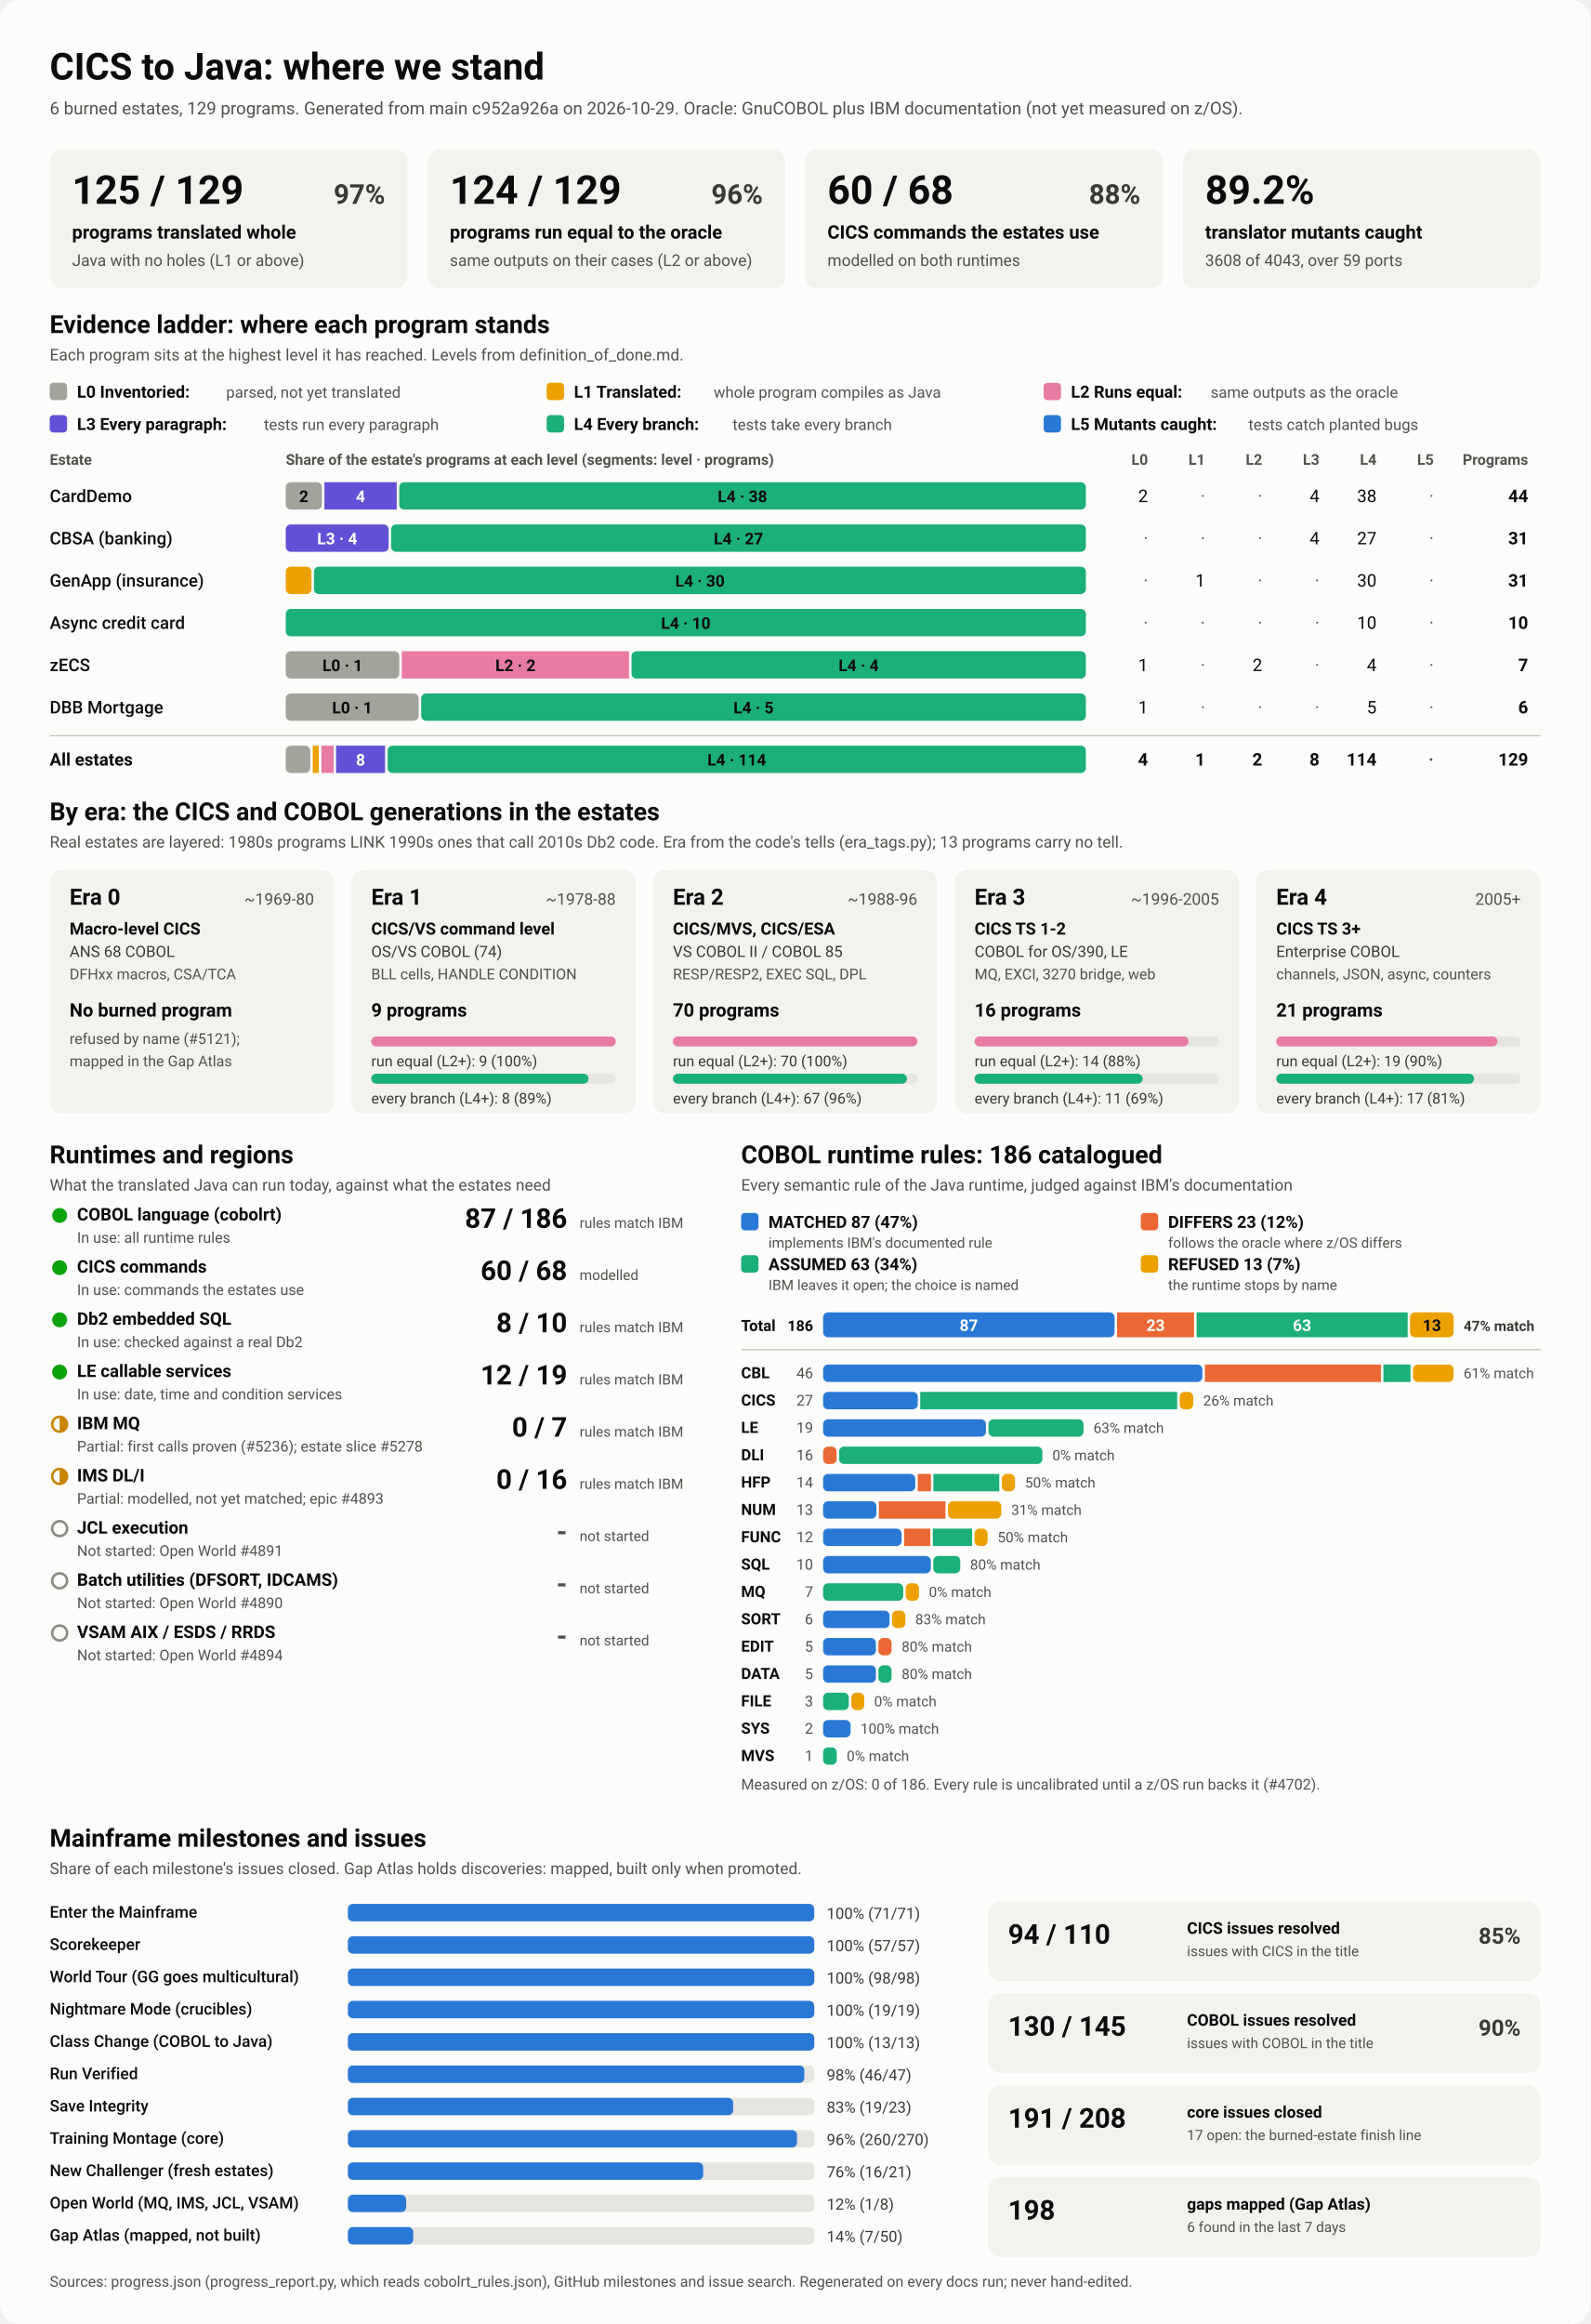
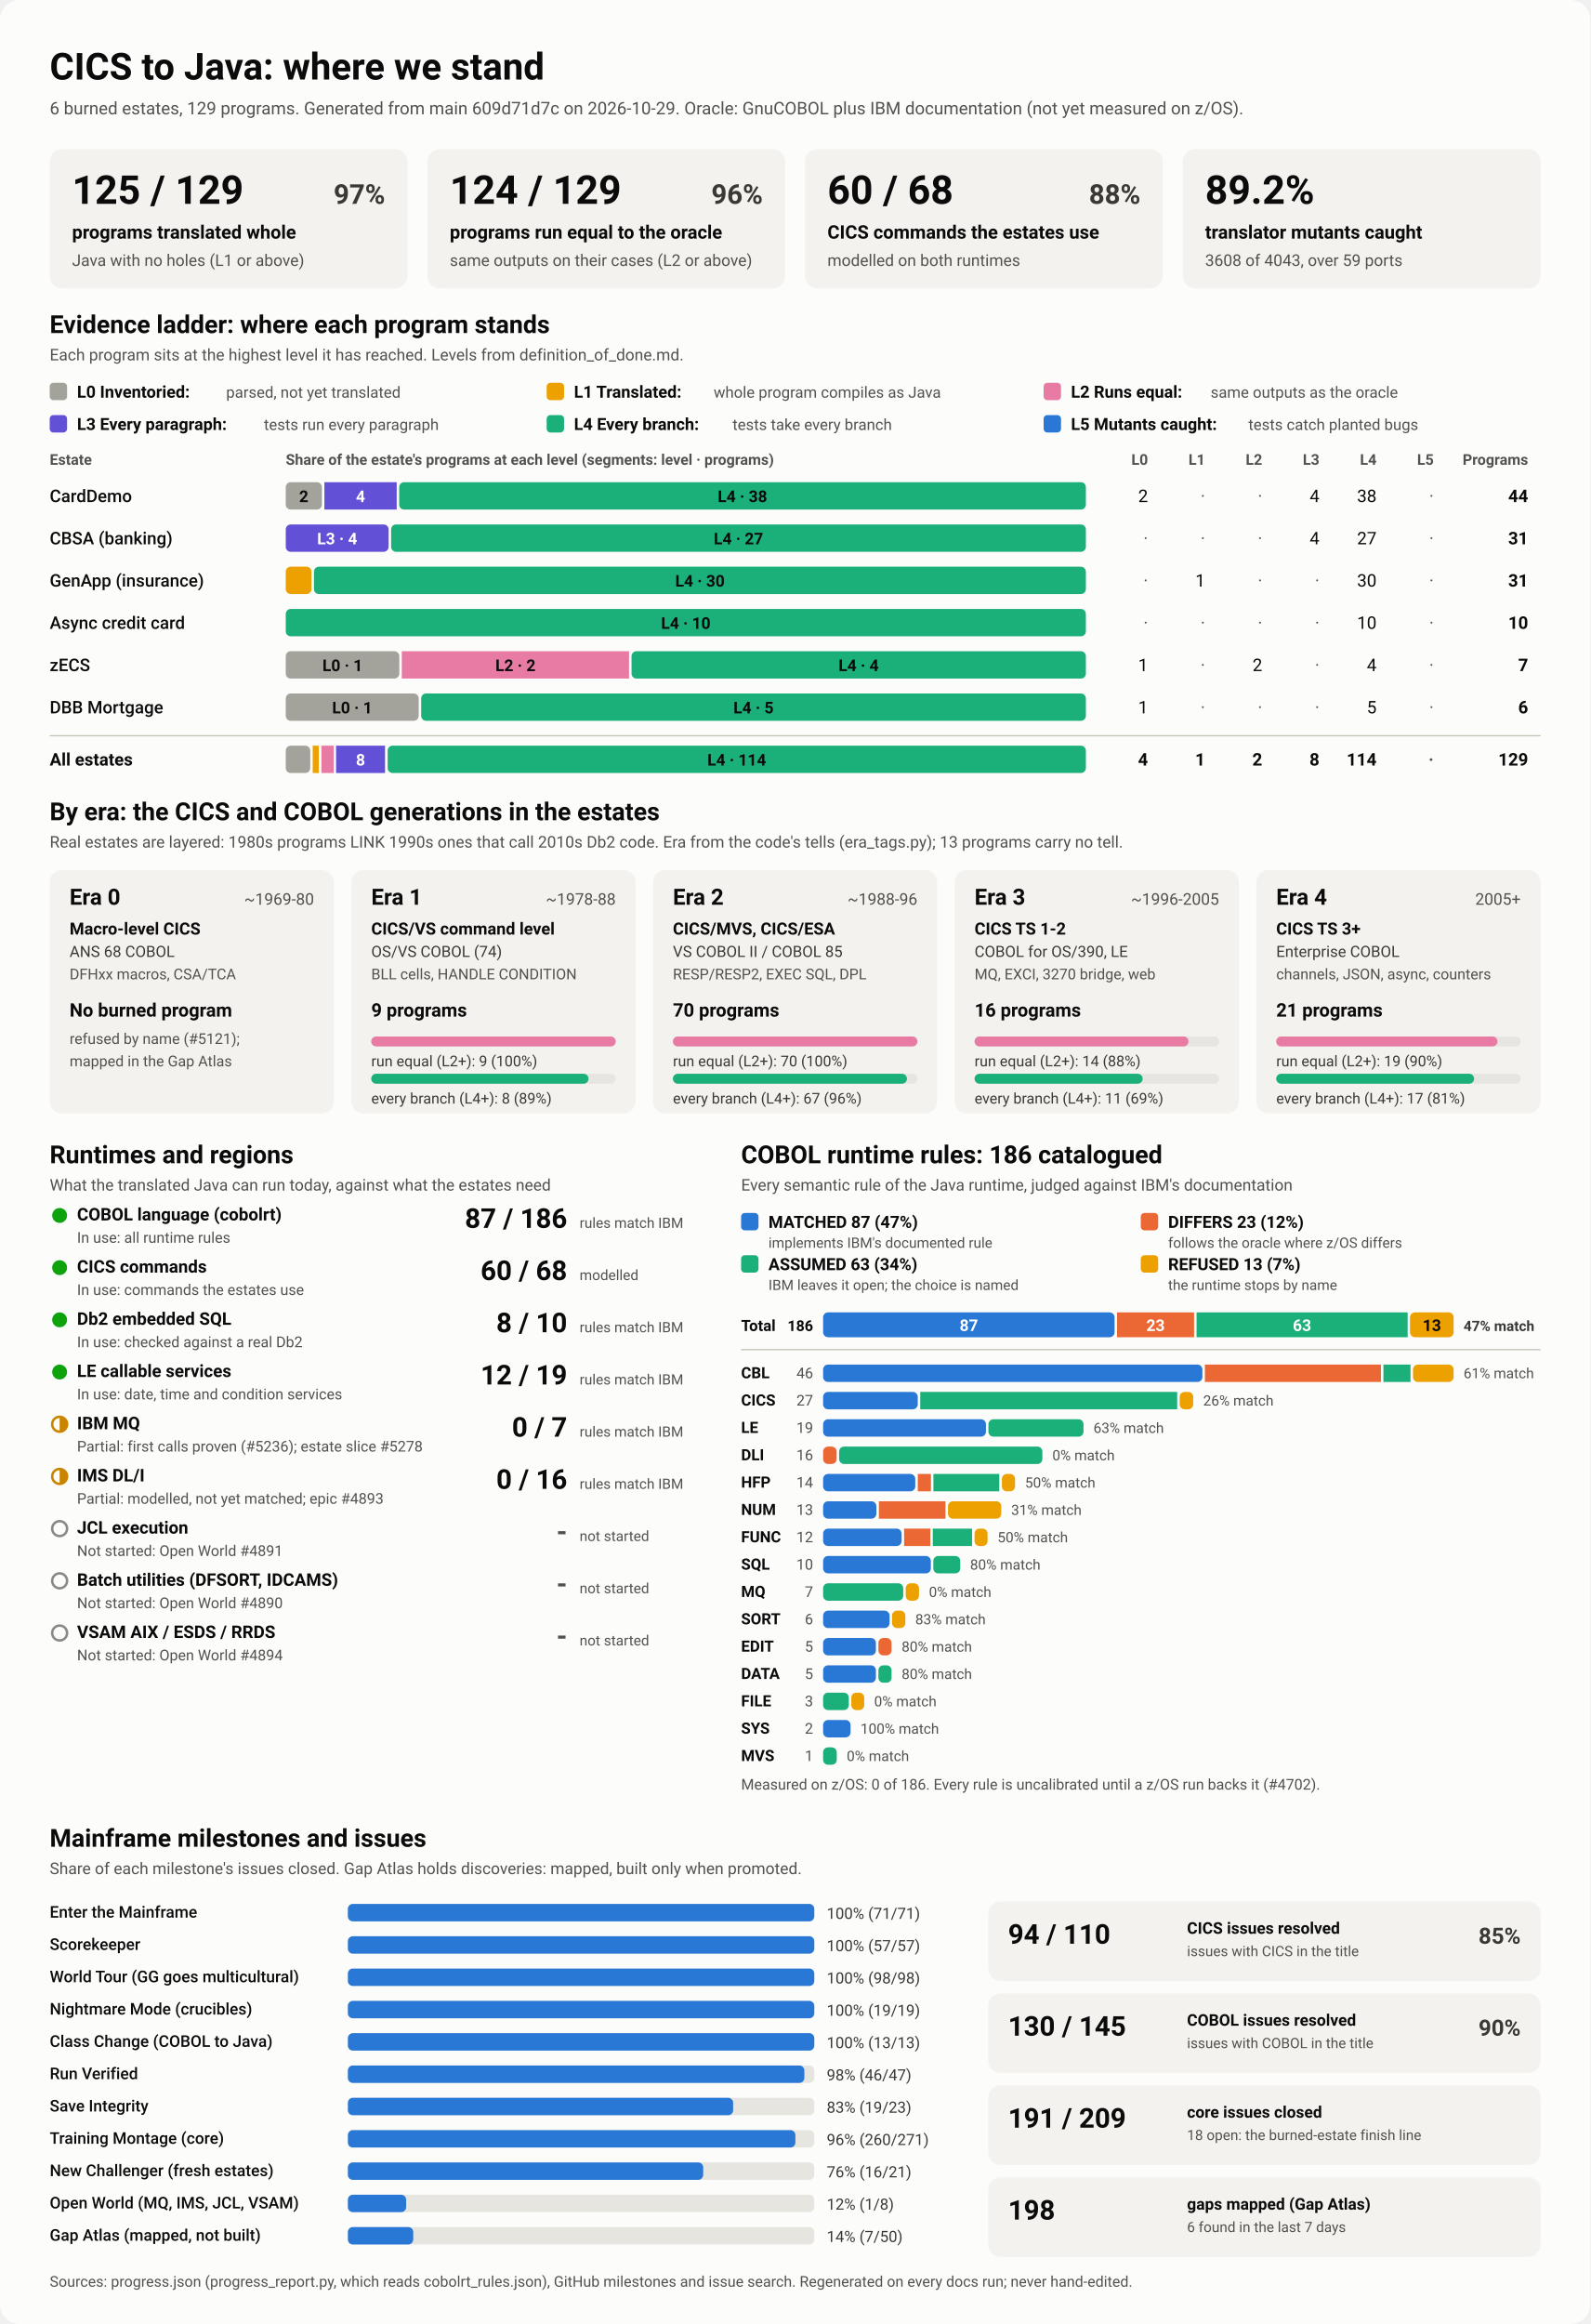
<svg xmlns="http://www.w3.org/2000/svg" viewBox="0 0 1280 1870" width="1280" height="1870" role="img" aria-labelledby="ttl">
  <style>
    svg { font-family: system-ui, -apple-system, 'Segoe UI', Roboto, Helvetica, Arial, sans-serif; }
    .bg { fill: #fcfcfb; }
    .card { fill: #f3f2ef; }
    .track { fill: #e6e5e0; }
    .rule { stroke: #c3c2b7; stroke-width: 1; }
    .t1 { fill: #0b0b0b; } .t2 { fill: #3a3936; } .t3 { fill: #52514e; }
    .on-dark { fill: #ffffff; } .on-light { fill: #0b0b0b; }
    .lv0 { fill: #a3a29b; } .lv1 { fill: #eda100; } .lv2 { fill: #e87ba4; } .lv3 { fill: #6250d6; } .lv4 { fill: #1baf7a; } .lv5 { fill: #2a78d6; } 
    .s0 { fill: #2a78d6; } .s1 { fill: #eb6834; } .s2 { fill: #1baf7a; } .s3 { fill: #eda100; } 
    .prog { fill: #2a78d6; }
    .st-good { fill: #0ca30c; } .st-warn { fill: none; stroke: #c98500; stroke-width: 2; }
    .st-warn-fill { fill: #c98500; } .st-none { fill: none; stroke: #8a8984; stroke-width: 2; }
    @media (prefers-color-scheme: dark) {
      .bg { fill: #1a1a19; } .card { fill: #242422; } .track { fill: #383835; } .rule { stroke: #52514e; }
      .t1 { fill: #f0efec; } .t2 { fill: #dddcd6; } .t3 { fill: #c3c2b7; }
      .on-light { fill: #0b0b0b; } .prog { fill: #3987e5; }
      .lv0 { fill: #6b6a64; } .lv1 { fill: #c98500; } .lv2 { fill: #d55181; } .lv3 { fill: #9085e9; } .lv4 { fill: #199e70; } .lv5 { fill: #3987e5; } 
      .s0 { fill: #3987e5; } .s1 { fill: #d95926; } .s2 { fill: #199e70; } .s3 { fill: #c98500; } 
    }
  </style>
  <rect class="bg" width="1280" height="1870" rx="16" />
  <text x="40.0" y="64.0" class="t1" font-size="30" font-weight="700" text-anchor="start">CICS to Java: where we stand</text>
-   <text x="40.0" y="92.0" class="t3" font-size="14" font-weight="400" text-anchor="start">6 burned estates, 129 programs. Generated from main c952a926a on 2026-10-29. Oracle: GnuCOBOL plus IBM documentation (not yet measured on z/OS).</text>
+   <text x="40.0" y="92.0" class="t3" font-size="14" font-weight="400" text-anchor="start">6 burned estates, 129 programs. Generated from main 609d71d7c on 2026-10-29. Oracle: GnuCOBOL plus IBM documentation (not yet measured on z/OS).</text>
  <rect x="40.0" y="120.0" width="288.0" height="112.0" rx="10" class="card" />
  <text x="58.0" y="164.0" class="t1" font-size="32" font-weight="700" text-anchor="start">125 / 129</text>
  <text x="310.0" y="164.0" class="t2" font-size="22" font-weight="600" text-anchor="end">97%</text>
  <text x="58.0" y="192.0" class="t1" font-size="15" font-weight="600" text-anchor="start">programs translated whole</text>
  <text x="58.0" y="214.0" class="t3" font-size="13" font-weight="400" text-anchor="start">Java with no holes (L1 or above)</text>
  <rect x="344.0" y="120.0" width="288.0" height="112.0" rx="10" class="card" />
  <text x="362.0" y="164.0" class="t1" font-size="32" font-weight="700" text-anchor="start">124 / 129</text>
  <text x="614.0" y="164.0" class="t2" font-size="22" font-weight="600" text-anchor="end">96%</text>
  <text x="362.0" y="192.0" class="t1" font-size="15" font-weight="600" text-anchor="start">programs run equal to the oracle</text>
  <text x="362.0" y="214.0" class="t3" font-size="13" font-weight="400" text-anchor="start">same outputs on their cases (L2 or above)</text>
  <rect x="648.0" y="120.0" width="288.0" height="112.0" rx="10" class="card" />
  <text x="666.0" y="164.0" class="t1" font-size="32" font-weight="700" text-anchor="start">60 / 68</text>
  <text x="918.0" y="164.0" class="t2" font-size="22" font-weight="600" text-anchor="end">88%</text>
  <text x="666.0" y="192.0" class="t1" font-size="15" font-weight="600" text-anchor="start">CICS commands the estates use</text>
  <text x="666.0" y="214.0" class="t3" font-size="13" font-weight="400" text-anchor="start">modelled on both runtimes</text>
  <rect x="952.0" y="120.0" width="288.0" height="112.0" rx="10" class="card" />
  <text x="970.0" y="164.0" class="t1" font-size="32" font-weight="700" text-anchor="start">89.2%</text>
  <text x="970.0" y="192.0" class="t1" font-size="15" font-weight="600" text-anchor="start">translator mutants caught</text>
  <text x="970.0" y="214.0" class="t3" font-size="13" font-weight="400" text-anchor="start">3608 of 4043, over 59 ports</text>
  <text x="40.0" y="268.0" class="t1" font-size="20" font-weight="700" text-anchor="start">Evidence ladder: where each program stands</text>
  <text x="40.0" y="290.0" class="t3" font-size="13" font-weight="400" text-anchor="start">Each program sits at the highest level it has reached. Levels from definition_of_done.md.</text>
  <rect x="40.0" y="308.0" width="14.0" height="14.0" rx="3" class="lv0" />
  <text x="62.0" y="320.0" class="t1" font-size="13.5" font-weight="600" text-anchor="start">L0 Inventoried:</text>
  <text x="182.0" y="320.0" class="t3" font-size="12.5" font-weight="400" text-anchor="start">parsed, not yet translated</text>
  <rect x="440.0" y="308.0" width="14.0" height="14.0" rx="3" class="lv1" />
  <text x="462.0" y="320.0" class="t1" font-size="13.5" font-weight="600" text-anchor="start">L1 Translated:</text>
  <text x="574.4" y="320.0" class="t3" font-size="12.5" font-weight="400" text-anchor="start">whole program compiles as Java</text>
  <rect x="840.0" y="308.0" width="14.0" height="14.0" rx="3" class="lv2" />
  <text x="862.0" y="320.0" class="t1" font-size="13.5" font-weight="600" text-anchor="start">L2 Runs equal:</text>
  <text x="974.4" y="320.0" class="t3" font-size="12.5" font-weight="400" text-anchor="start">same outputs as the oracle</text>
  <rect x="40.0" y="334.0" width="14.0" height="14.0" rx="3" class="lv3" />
  <text x="62.0" y="346.0" class="t1" font-size="13.5" font-weight="600" text-anchor="start">L3 Every paragraph:</text>
  <text x="212.4" y="346.0" class="t3" font-size="12.5" font-weight="400" text-anchor="start">tests run every paragraph</text>
  <rect x="440.0" y="334.0" width="14.0" height="14.0" rx="3" class="lv4" />
  <text x="462.0" y="346.0" class="t1" font-size="13.5" font-weight="600" text-anchor="start">L4 Every branch:</text>
  <text x="589.6" y="346.0" class="t3" font-size="12.5" font-weight="400" text-anchor="start">tests take every branch</text>
  <rect x="840.0" y="334.0" width="14.0" height="14.0" rx="3" class="lv5" />
  <text x="862.0" y="346.0" class="t1" font-size="13.5" font-weight="600" text-anchor="start">L5 Mutants caught:</text>
  <text x="1004.8" y="346.0" class="t3" font-size="12.5" font-weight="400" text-anchor="start">tests catch planted bugs</text>
  <text x="40.0" y="374.0" class="t3" font-size="12" font-weight="600" text-anchor="start">Estate</text>
  <text x="230.0" y="374.0" class="t3" font-size="12" font-weight="600" text-anchor="start">Share of the estate's programs at each level (segments: level · programs)</text>
  <text x="924.0" y="374.0" class="t3" font-size="12" font-weight="600" text-anchor="end">L0</text>
  <text x="970.0" y="374.0" class="t3" font-size="12" font-weight="600" text-anchor="end">L1</text>
  <text x="1016.0" y="374.0" class="t3" font-size="12" font-weight="600" text-anchor="end">L2</text>
  <text x="1062.0" y="374.0" class="t3" font-size="12" font-weight="600" text-anchor="end">L3</text>
  <text x="1108.0" y="374.0" class="t3" font-size="12" font-weight="600" text-anchor="end">L4</text>
  <text x="1154.0" y="374.0" class="t3" font-size="12" font-weight="600" text-anchor="end">L5</text>
  <text x="1230.0" y="374.0" class="t3" font-size="12" font-weight="600" text-anchor="end">Programs</text>
  <text x="40.0" y="404.0" class="t1" font-size="14" font-weight="500" text-anchor="start">CardDemo</text>
  <rect x="230.0" y="388.0" width="29.1" height="22.0" rx="4" class="lv0" />
  <text x="244.5" y="404.0" class="on-light" font-size="13" font-weight="600" text-anchor="middle">2</text>
  <rect x="261.1" y="388.0" width="58.2" height="22.0" rx="0" class="lv3" />
  <text x="290.2" y="404.0" class="on-dark" font-size="13" font-weight="600" text-anchor="middle">4</text>
  <rect x="321.3" y="388.0" width="552.7" height="22.0" rx="4" class="lv4" />
  <text x="597.6" y="404.0" class="on-light" font-size="13" font-weight="600" text-anchor="middle">L4 · 38</text>
  <text x="924.0" y="404.0" class="t1" font-size="14" font-weight="400" text-anchor="end">2</text>
  <text x="970.0" y="404.0" class="t3" font-size="14" font-weight="400" text-anchor="end">·</text>
  <text x="1016.0" y="404.0" class="t3" font-size="14" font-weight="400" text-anchor="end">·</text>
  <text x="1062.0" y="404.0" class="t1" font-size="14" font-weight="400" text-anchor="end">4</text>
  <text x="1108.0" y="404.0" class="t1" font-size="14" font-weight="400" text-anchor="end">38</text>
  <text x="1154.0" y="404.0" class="t3" font-size="14" font-weight="400" text-anchor="end">·</text>
  <text x="1230.0" y="404.0" class="t1" font-size="14" font-weight="700" text-anchor="end">44</text>
  <text x="40.0" y="438.0" class="t1" font-size="14" font-weight="500" text-anchor="start">CBSA (banking)</text>
  <rect x="230.0" y="422.0" width="82.8" height="22.0" rx="4" class="lv3" />
  <text x="271.4" y="438.0" class="on-dark" font-size="13" font-weight="600" text-anchor="middle">L3 · 4</text>
  <rect x="314.8" y="422.0" width="559.2" height="22.0" rx="4" class="lv4" />
  <text x="594.4" y="438.0" class="on-light" font-size="13" font-weight="600" text-anchor="middle">L4 · 27</text>
  <text x="924.0" y="438.0" class="t3" font-size="14" font-weight="400" text-anchor="end">·</text>
  <text x="970.0" y="438.0" class="t3" font-size="14" font-weight="400" text-anchor="end">·</text>
  <text x="1016.0" y="438.0" class="t3" font-size="14" font-weight="400" text-anchor="end">·</text>
  <text x="1062.0" y="438.0" class="t1" font-size="14" font-weight="400" text-anchor="end">4</text>
  <text x="1108.0" y="438.0" class="t1" font-size="14" font-weight="400" text-anchor="end">27</text>
  <text x="1154.0" y="438.0" class="t3" font-size="14" font-weight="400" text-anchor="end">·</text>
  <text x="1230.0" y="438.0" class="t1" font-size="14" font-weight="700" text-anchor="end">31</text>
  <text x="40.0" y="472.0" class="t1" font-size="14" font-weight="500" text-anchor="start">GenApp (insurance)</text>
  <rect x="230.0" y="456.0" width="20.7" height="22.0" rx="4" class="lv1" />
  <rect x="252.7" y="456.0" width="621.3" height="22.0" rx="4" class="lv4" />
  <text x="563.4" y="472.0" class="on-light" font-size="13" font-weight="600" text-anchor="middle">L4 · 30</text>
  <text x="924.0" y="472.0" class="t3" font-size="14" font-weight="400" text-anchor="end">·</text>
  <text x="970.0" y="472.0" class="t1" font-size="14" font-weight="400" text-anchor="end">1</text>
  <text x="1016.0" y="472.0" class="t3" font-size="14" font-weight="400" text-anchor="end">·</text>
  <text x="1062.0" y="472.0" class="t3" font-size="14" font-weight="400" text-anchor="end">·</text>
  <text x="1108.0" y="472.0" class="t1" font-size="14" font-weight="400" text-anchor="end">30</text>
  <text x="1154.0" y="472.0" class="t3" font-size="14" font-weight="400" text-anchor="end">·</text>
  <text x="1230.0" y="472.0" class="t1" font-size="14" font-weight="700" text-anchor="end">31</text>
  <text x="40.0" y="506.0" class="t1" font-size="14" font-weight="500" text-anchor="start">Async credit card</text>
  <rect x="230.0" y="490.0" width="644.0" height="22.0" rx="4" class="lv4" />
  <text x="552.0" y="506.0" class="on-light" font-size="13" font-weight="600" text-anchor="middle">L4 · 10</text>
  <text x="924.0" y="506.0" class="t3" font-size="14" font-weight="400" text-anchor="end">·</text>
  <text x="970.0" y="506.0" class="t3" font-size="14" font-weight="400" text-anchor="end">·</text>
  <text x="1016.0" y="506.0" class="t3" font-size="14" font-weight="400" text-anchor="end">·</text>
  <text x="1062.0" y="506.0" class="t3" font-size="14" font-weight="400" text-anchor="end">·</text>
  <text x="1108.0" y="506.0" class="t1" font-size="14" font-weight="400" text-anchor="end">10</text>
  <text x="1154.0" y="506.0" class="t3" font-size="14" font-weight="400" text-anchor="end">·</text>
  <text x="1230.0" y="506.0" class="t1" font-size="14" font-weight="700" text-anchor="end">10</text>
  <text x="40.0" y="540.0" class="t1" font-size="14" font-weight="500" text-anchor="start">zECS</text>
  <rect x="230.0" y="524.0" width="91.4" height="22.0" rx="4" class="lv0" />
  <text x="275.7" y="540.0" class="on-light" font-size="13" font-weight="600" text-anchor="middle">L0 · 1</text>
  <rect x="323.4" y="524.0" width="182.9" height="22.0" rx="0" class="lv2" />
  <text x="414.9" y="540.0" class="on-light" font-size="13" font-weight="600" text-anchor="middle">L2 · 2</text>
  <rect x="508.3" y="524.0" width="365.7" height="22.0" rx="4" class="lv4" />
  <text x="691.1" y="540.0" class="on-light" font-size="13" font-weight="600" text-anchor="middle">L4 · 4</text>
  <text x="924.0" y="540.0" class="t1" font-size="14" font-weight="400" text-anchor="end">1</text>
  <text x="970.0" y="540.0" class="t3" font-size="14" font-weight="400" text-anchor="end">·</text>
  <text x="1016.0" y="540.0" class="t1" font-size="14" font-weight="400" text-anchor="end">2</text>
  <text x="1062.0" y="540.0" class="t3" font-size="14" font-weight="400" text-anchor="end">·</text>
  <text x="1108.0" y="540.0" class="t1" font-size="14" font-weight="400" text-anchor="end">4</text>
  <text x="1154.0" y="540.0" class="t3" font-size="14" font-weight="400" text-anchor="end">·</text>
  <text x="1230.0" y="540.0" class="t1" font-size="14" font-weight="700" text-anchor="end">7</text>
  <text x="40.0" y="574.0" class="t1" font-size="14" font-weight="500" text-anchor="start">DBB Mortgage</text>
  <rect x="230.0" y="558.0" width="107.0" height="22.0" rx="4" class="lv0" />
  <text x="283.5" y="574.0" class="on-light" font-size="13" font-weight="600" text-anchor="middle">L0 · 1</text>
  <rect x="339.0" y="558.0" width="535.0" height="22.0" rx="4" class="lv4" />
  <text x="606.5" y="574.0" class="on-light" font-size="13" font-weight="600" text-anchor="middle">L4 · 5</text>
  <text x="924.0" y="574.0" class="t1" font-size="14" font-weight="400" text-anchor="end">1</text>
  <text x="970.0" y="574.0" class="t3" font-size="14" font-weight="400" text-anchor="end">·</text>
  <text x="1016.0" y="574.0" class="t3" font-size="14" font-weight="400" text-anchor="end">·</text>
  <text x="1062.0" y="574.0" class="t3" font-size="14" font-weight="400" text-anchor="end">·</text>
  <text x="1108.0" y="574.0" class="t1" font-size="14" font-weight="400" text-anchor="end">5</text>
  <text x="1154.0" y="574.0" class="t3" font-size="14" font-weight="400" text-anchor="end">·</text>
  <text x="1230.0" y="574.0" class="t1" font-size="14" font-weight="700" text-anchor="end">6</text>
  <line x1="40" x2="1240" y1="592" y2="592" class="rule" />
  <text x="40.0" y="616.0" class="t1" font-size="14" font-weight="700" text-anchor="start">All estates</text>
  <rect x="230.0" y="600.0" width="19.7" height="22.0" rx="4" class="lv0" />
  <rect x="251.7" y="600.0" width="4.9" height="22.0" rx="0" class="lv1" />
  <rect x="258.7" y="600.0" width="9.9" height="22.0" rx="0" class="lv2" />
  <rect x="270.5" y="600.0" width="39.4" height="22.0" rx="0" class="lv3" />
  <text x="290.2" y="616.0" class="on-dark" font-size="13" font-weight="600" text-anchor="middle">8</text>
  <rect x="312.0" y="600.0" width="562.0" height="22.0" rx="4" class="lv4" />
  <text x="593.0" y="616.0" class="on-light" font-size="13" font-weight="600" text-anchor="middle">L4 · 114</text>
  <text x="924.0" y="616.0" class="t1" font-size="14" font-weight="700" text-anchor="end">4</text>
  <text x="970.0" y="616.0" class="t1" font-size="14" font-weight="700" text-anchor="end">1</text>
  <text x="1016.0" y="616.0" class="t1" font-size="14" font-weight="700" text-anchor="end">2</text>
  <text x="1062.0" y="616.0" class="t1" font-size="14" font-weight="700" text-anchor="end">8</text>
  <text x="1108.0" y="616.0" class="t1" font-size="14" font-weight="700" text-anchor="end">114</text>
  <text x="1154.0" y="616.0" class="t3" font-size="14" font-weight="700" text-anchor="end">·</text>
  <text x="1230.0" y="616.0" class="t1" font-size="14" font-weight="700" text-anchor="end">129</text>
  <text x="40.0" y="660.0" class="t1" font-size="20" font-weight="700" text-anchor="start">By era: the CICS and COBOL generations in the estates</text>
  <text x="40.0" y="682.0" class="t3" font-size="13" font-weight="400" text-anchor="start">Real estates are layered: 1980s programs LINK 1990s ones that call 2010s Db2 code. Era from the code's tells (era_tags.py); 13 programs carry no tell.</text>
  <rect x="40.0" y="700.0" width="228.8" height="196.0" rx="10" class="card" />
  <text x="56.0" y="728.0" class="t1" font-size="18" font-weight="700" text-anchor="start">Era 0</text>
  <text x="252.8" y="728.0" class="t3" font-size="13" font-weight="400" text-anchor="end">~1969-80</text>
  <text x="56.0" y="752.0" class="t1" font-size="13.5" font-weight="600" text-anchor="start">Macro-level CICS</text>
  <text x="56.0" y="770.0" class="t2" font-size="12.5" font-weight="400" text-anchor="start">ANS 68 COBOL</text>
  <text x="56.0" y="788.0" class="t3" font-size="12" font-weight="400" text-anchor="start">DFHxx macros, CSA/TCA</text>
  <text x="56.0" y="818.0" class="t1" font-size="15" font-weight="700" text-anchor="start">No burned program</text>
  <text x="56.0" y="840.0" class="t3" font-size="12" font-weight="400" text-anchor="start">refused by name (#5121);</text>
  <text x="56.0" y="858.0" class="t3" font-size="12" font-weight="400" text-anchor="start">mapped in the Gap Atlas</text>
  <rect x="282.8" y="700.0" width="228.8" height="196.0" rx="10" class="card" />
  <text x="298.8" y="728.0" class="t1" font-size="18" font-weight="700" text-anchor="start">Era 1</text>
  <text x="495.6" y="728.0" class="t3" font-size="13" font-weight="400" text-anchor="end">~1978-88</text>
  <text x="298.8" y="752.0" class="t1" font-size="13.5" font-weight="600" text-anchor="start">CICS/VS command level</text>
  <text x="298.8" y="770.0" class="t2" font-size="12.5" font-weight="400" text-anchor="start">OS/VS COBOL (74)</text>
  <text x="298.8" y="788.0" class="t3" font-size="12" font-weight="400" text-anchor="start">BLL cells, HANDLE CONDITION</text>
  <text x="298.8" y="818.0" class="t1" font-size="15" font-weight="700" text-anchor="start">9 programs</text>
  <rect x="298.8" y="834.0" width="196.8" height="8.0" rx="4" class="track" />
  <rect x="298.8" y="834.0" width="196.8" height="8.0" rx="4" class="lv2" />
  <text x="298.8" y="858.0" class="t2" font-size="12" font-weight="400" text-anchor="start">run equal (L2+): 9 (100%)</text>
  <rect x="298.8" y="864.0" width="196.8" height="8.0" rx="4" class="track" />
  <rect x="298.8" y="864.0" width="174.9" height="8.0" rx="4" class="lv4" />
  <text x="298.8" y="888.0" class="t2" font-size="12" font-weight="400" text-anchor="start">every branch (L4+): 8 (89%)</text>
  <rect x="525.6" y="700.0" width="228.8" height="196.0" rx="10" class="card" />
  <text x="541.6" y="728.0" class="t1" font-size="18" font-weight="700" text-anchor="start">Era 2</text>
  <text x="738.4" y="728.0" class="t3" font-size="13" font-weight="400" text-anchor="end">~1988-96</text>
  <text x="541.6" y="752.0" class="t1" font-size="13.5" font-weight="600" text-anchor="start">CICS/MVS, CICS/ESA</text>
  <text x="541.6" y="770.0" class="t2" font-size="12.5" font-weight="400" text-anchor="start">VS COBOL II / COBOL 85</text>
  <text x="541.6" y="788.0" class="t3" font-size="12" font-weight="400" text-anchor="start">RESP/RESP2, EXEC SQL, DPL</text>
  <text x="541.6" y="818.0" class="t1" font-size="15" font-weight="700" text-anchor="start">70 programs</text>
  <rect x="541.6" y="834.0" width="196.8" height="8.0" rx="4" class="track" />
  <rect x="541.6" y="834.0" width="196.8" height="8.0" rx="4" class="lv2" />
  <text x="541.6" y="858.0" class="t2" font-size="12" font-weight="400" text-anchor="start">run equal (L2+): 70 (100%)</text>
  <rect x="541.6" y="864.0" width="196.8" height="8.0" rx="4" class="track" />
  <rect x="541.6" y="864.0" width="188.4" height="8.0" rx="4" class="lv4" />
  <text x="541.6" y="888.0" class="t2" font-size="12" font-weight="400" text-anchor="start">every branch (L4+): 67 (96%)</text>
  <rect x="768.4" y="700.0" width="228.8" height="196.0" rx="10" class="card" />
  <text x="784.4" y="728.0" class="t1" font-size="18" font-weight="700" text-anchor="start">Era 3</text>
  <text x="981.2" y="728.0" class="t3" font-size="13" font-weight="400" text-anchor="end">~1996-2005</text>
  <text x="784.4" y="752.0" class="t1" font-size="13.5" font-weight="600" text-anchor="start">CICS TS 1-2</text>
  <text x="784.4" y="770.0" class="t2" font-size="12.5" font-weight="400" text-anchor="start">COBOL for OS/390, LE</text>
  <text x="784.4" y="788.0" class="t3" font-size="12" font-weight="400" text-anchor="start">MQ, EXCI, 3270 bridge, web</text>
  <text x="784.4" y="818.0" class="t1" font-size="15" font-weight="700" text-anchor="start">16 programs</text>
  <rect x="784.4" y="834.0" width="196.8" height="8.0" rx="4" class="track" />
  <rect x="784.4" y="834.0" width="172.2" height="8.0" rx="4" class="lv2" />
  <text x="784.4" y="858.0" class="t2" font-size="12" font-weight="400" text-anchor="start">run equal (L2+): 14 (88%)</text>
  <rect x="784.4" y="864.0" width="196.8" height="8.0" rx="4" class="track" />
  <rect x="784.4" y="864.0" width="135.3" height="8.0" rx="4" class="lv4" />
  <text x="784.4" y="888.0" class="t2" font-size="12" font-weight="400" text-anchor="start">every branch (L4+): 11 (69%)</text>
  <rect x="1011.2" y="700.0" width="228.8" height="196.0" rx="10" class="card" />
  <text x="1027.2" y="728.0" class="t1" font-size="18" font-weight="700" text-anchor="start">Era 4</text>
  <text x="1224.0" y="728.0" class="t3" font-size="13" font-weight="400" text-anchor="end">2005+</text>
  <text x="1027.2" y="752.0" class="t1" font-size="13.5" font-weight="600" text-anchor="start">CICS TS 3+</text>
  <text x="1027.2" y="770.0" class="t2" font-size="12.5" font-weight="400" text-anchor="start">Enterprise COBOL</text>
  <text x="1027.2" y="788.0" class="t3" font-size="12" font-weight="400" text-anchor="start">channels, JSON, async, counters</text>
  <text x="1027.2" y="818.0" class="t1" font-size="15" font-weight="700" text-anchor="start">21 programs</text>
  <rect x="1027.2" y="834.0" width="196.8" height="8.0" rx="4" class="track" />
  <rect x="1027.2" y="834.0" width="178.1" height="8.0" rx="4" class="lv2" />
  <text x="1027.2" y="858.0" class="t2" font-size="12" font-weight="400" text-anchor="start">run equal (L2+): 19 (90%)</text>
  <rect x="1027.2" y="864.0" width="196.8" height="8.0" rx="4" class="track" />
  <rect x="1027.2" y="864.0" width="159.3" height="8.0" rx="4" class="lv4" />
  <text x="1027.2" y="888.0" class="t2" font-size="12" font-weight="400" text-anchor="start">every branch (L4+): 17 (81%)</text>
  <text x="40.0" y="936.0" class="t1" font-size="20" font-weight="700" text-anchor="start">Runtimes and regions</text>
  <text x="40.0" y="958.0" class="t3" font-size="13" font-weight="400" text-anchor="start">What the translated Java can run today, against what the estates need</text>
  <circle cx="48" cy="978" r="6" class="st-good" />
  <text x="62.0" y="982.0" class="t1" font-size="14" font-weight="600" text-anchor="start">COBOL language (cobolrt)</text>
  <text x="62.0" y="1000.0" class="t3" font-size="12" font-weight="400" text-anchor="start">In use: all runtime rules</text>
  <text x="456.5" y="988.0" class="t1" font-size="22" font-weight="700" text-anchor="end">87 / 186</text>
  <text x="466.5" y="988.0" class="t3" font-size="11.5" font-weight="400" text-anchor="start">rules match IBM</text>
  <circle cx="48" cy="1020" r="6" class="st-good" />
  <text x="62.0" y="1024.0" class="t1" font-size="14" font-weight="600" text-anchor="start">CICS commands</text>
  <text x="62.0" y="1042.0" class="t3" font-size="12" font-weight="400" text-anchor="start">In use: commands the estates use</text>
  <text x="456.5" y="1030.0" class="t1" font-size="22" font-weight="700" text-anchor="end">60 / 68</text>
  <text x="466.5" y="1030.0" class="t3" font-size="11.5" font-weight="400" text-anchor="start">modelled</text>
  <circle cx="48" cy="1062" r="6" class="st-good" />
  <text x="62.0" y="1066.0" class="t1" font-size="14" font-weight="600" text-anchor="start">Db2 embedded SQL</text>
  <text x="62.0" y="1084.0" class="t3" font-size="12" font-weight="400" text-anchor="start">In use: checked against a real Db2</text>
  <text x="456.5" y="1072.0" class="t1" font-size="22" font-weight="700" text-anchor="end">8 / 10</text>
  <text x="466.5" y="1072.0" class="t3" font-size="11.5" font-weight="400" text-anchor="start">rules match IBM</text>
  <circle cx="48" cy="1104" r="6" class="st-good" />
  <text x="62.0" y="1108.0" class="t1" font-size="14" font-weight="600" text-anchor="start">LE callable services</text>
  <text x="62.0" y="1126.0" class="t3" font-size="12" font-weight="400" text-anchor="start">In use: date, time and condition services</text>
  <text x="456.5" y="1114.0" class="t1" font-size="22" font-weight="700" text-anchor="end">12 / 19</text>
  <text x="466.5" y="1114.0" class="t3" font-size="11.5" font-weight="400" text-anchor="start">rules match IBM</text>
  <circle cx="48" cy="1146" r="6" class="st-warn" />
  <path d="M 48 1140 A 6 6 0 0 1 48 1152 Z" class="st-warn-fill" />
  <text x="62.0" y="1150.0" class="t1" font-size="14" font-weight="600" text-anchor="start">IBM MQ</text>
  <text x="62.0" y="1168.0" class="t3" font-size="12" font-weight="400" text-anchor="start">Partial: first calls proven (#5236); estate slice #5278</text>
  <text x="456.5" y="1156.0" class="t1" font-size="22" font-weight="700" text-anchor="end">0 / 7</text>
  <text x="466.5" y="1156.0" class="t3" font-size="11.5" font-weight="400" text-anchor="start">rules match IBM</text>
  <circle cx="48" cy="1188" r="6" class="st-warn" />
  <path d="M 48 1182 A 6 6 0 0 1 48 1194 Z" class="st-warn-fill" />
  <text x="62.0" y="1192.0" class="t1" font-size="14" font-weight="600" text-anchor="start">IMS DL/I</text>
  <text x="62.0" y="1210.0" class="t3" font-size="12" font-weight="400" text-anchor="start">Partial: modelled, not yet matched; epic #4893</text>
  <text x="456.5" y="1198.0" class="t1" font-size="22" font-weight="700" text-anchor="end">0 / 16</text>
  <text x="466.5" y="1198.0" class="t3" font-size="11.5" font-weight="400" text-anchor="start">rules match IBM</text>
  <circle cx="48" cy="1230" r="6" class="st-none" />
  <text x="62.0" y="1234.0" class="t1" font-size="14" font-weight="600" text-anchor="start">JCL execution</text>
  <text x="62.0" y="1252.0" class="t3" font-size="12" font-weight="400" text-anchor="start">Not started: Open World #4891</text>
  <text x="456.5" y="1240.0" class="t3" font-size="22" font-weight="700" text-anchor="end">-</text>
  <text x="466.5" y="1240.0" class="t3" font-size="11.5" font-weight="400" text-anchor="start">not started</text>
  <circle cx="48" cy="1272" r="6" class="st-none" />
  <text x="62.0" y="1276.0" class="t1" font-size="14" font-weight="600" text-anchor="start">Batch utilities (DFSORT, IDCAMS)</text>
  <text x="62.0" y="1294.0" class="t3" font-size="12" font-weight="400" text-anchor="start">Not started: Open World #4890</text>
  <text x="456.5" y="1282.0" class="t3" font-size="22" font-weight="700" text-anchor="end">-</text>
  <text x="466.5" y="1282.0" class="t3" font-size="11.5" font-weight="400" text-anchor="start">not started</text>
  <circle cx="48" cy="1314" r="6" class="st-none" />
  <text x="62.0" y="1318.0" class="t1" font-size="14" font-weight="600" text-anchor="start">VSAM AIX / ESDS / RRDS</text>
  <text x="62.0" y="1336.0" class="t3" font-size="12" font-weight="400" text-anchor="start">Not started: Open World #4894</text>
  <text x="456.5" y="1324.0" class="t3" font-size="22" font-weight="700" text-anchor="end">-</text>
  <text x="466.5" y="1324.0" class="t3" font-size="11.5" font-weight="400" text-anchor="start">not started</text>
  <text x="596.5" y="936.0" class="t1" font-size="20" font-weight="700" text-anchor="start">COBOL runtime rules: 186 catalogued</text>
  <text x="596.5" y="958.0" class="t3" font-size="13" font-weight="400" text-anchor="start">Every semantic rule of the Java runtime, judged against IBM's documentation</text>
  <rect x="596.5" y="976.0" width="14.0" height="14.0" rx="3" class="s0" />
  <text x="618.5" y="988.0" class="t1" font-size="13.5" font-weight="600" text-anchor="start">MATCHED  87 (47%)</text>
  <text x="618.5" y="1004.0" class="t3" font-size="11.5" font-weight="400" text-anchor="start">implements IBM's documented rule</text>
  <rect x="918.2" y="976.0" width="14.0" height="14.0" rx="3" class="s1" />
  <text x="940.2" y="988.0" class="t1" font-size="13.5" font-weight="600" text-anchor="start">DIFFERS  23 (12%)</text>
  <text x="940.2" y="1004.0" class="t3" font-size="11.5" font-weight="400" text-anchor="start">follows the oracle where z/OS differs</text>
  <rect x="596.5" y="1010.0" width="14.0" height="14.0" rx="3" class="s2" />
  <text x="618.5" y="1022.0" class="t1" font-size="13.5" font-weight="600" text-anchor="start">ASSUMED  63 (34%)</text>
  <text x="618.5" y="1038.0" class="t3" font-size="11.5" font-weight="400" text-anchor="start">IBM leaves it open; the choice is named</text>
  <rect x="918.2" y="1010.0" width="14.0" height="14.0" rx="3" class="s3" />
  <text x="940.2" y="1022.0" class="t1" font-size="13.5" font-weight="600" text-anchor="start">REFUSED  13 (7%)</text>
  <text x="940.2" y="1038.0" class="t3" font-size="11.5" font-weight="400" text-anchor="start">the runtime stops by name</text>
  <text x="596.5" y="1071.0" class="t1" font-size="12.5" font-weight="700" text-anchor="start">Total</text>
  <text x="654.5" y="1071.0" class="t1" font-size="12" font-weight="700" text-anchor="end">186</text>
  <rect x="662.5" y="1056.0" width="234.6" height="20.0" rx="4" class="s0" />
  <text x="779.8" y="1071.0" class="on-dark" font-size="13" font-weight="600" text-anchor="middle">87</text>
  <rect x="899.1" y="1056.0" width="62.0" height="20.0" rx="0" class="s1" />
  <text x="930.1" y="1071.0" class="on-dark" font-size="13" font-weight="600" text-anchor="middle">23</text>
  <rect x="963.1" y="1056.0" width="169.9" height="20.0" rx="0" class="s2" />
  <text x="1048.0" y="1071.0" class="on-dark" font-size="13" font-weight="600" text-anchor="middle">63</text>
  <rect x="1134.9" y="1056.0" width="35.1" height="20.0" rx="4" class="s3" />
  <text x="1152.5" y="1071.0" class="on-light" font-size="13" font-weight="600" text-anchor="middle">13</text>
  <text x="1178.0" y="1071.0" class="t2" font-size="11.5" font-weight="600" text-anchor="start">47% match</text>
  <line x1="596.5" x2="1240.0" y1="1086" y2="1086" class="rule" />
  <text x="596.5" y="1109.0" class="t1" font-size="12.5" font-weight="600" text-anchor="start">CBL</text>
  <text x="654.5" y="1109.0" class="t3" font-size="12" font-weight="400" text-anchor="end">46</text>
  <rect x="662.5" y="1098.0" width="305.3" height="14.0" rx="4" class="s0" />
  <rect x="969.8" y="1098.0" width="141.7" height="14.0" rx="0" class="s1" />
  <rect x="1113.5" y="1098.0" width="21.8" height="14.0" rx="0" class="s2" />
  <rect x="1137.3" y="1098.0" width="32.7" height="14.0" rx="4" class="s3" />
  <text x="1178.0" y="1109.0" class="t3" font-size="11.5" font-weight="400" text-anchor="start">61% match</text>
  <text x="596.5" y="1131.0" class="t1" font-size="12.5" font-weight="600" text-anchor="start">CICS</text>
  <text x="654.5" y="1131.0" class="t3" font-size="12" font-weight="400" text-anchor="end">27</text>
  <rect x="662.5" y="1120.0" width="76.2" height="14.0" rx="4" class="s0" />
  <rect x="740.7" y="1120.0" width="206.8" height="14.0" rx="0" class="s2" />
  <rect x="949.5" y="1120.0" width="10.9" height="14.0" rx="4" class="s3" />
  <text x="968.4" y="1131.0" class="t3" font-size="11.5" font-weight="400" text-anchor="start">26% match</text>
  <text x="596.5" y="1153.0" class="t1" font-size="12.5" font-weight="600" text-anchor="start">LE</text>
  <text x="654.5" y="1153.0" class="t3" font-size="12" font-weight="400" text-anchor="end">19</text>
  <rect x="662.5" y="1142.0" width="131.1" height="14.0" rx="4" class="s0" />
  <rect x="795.6" y="1142.0" width="76.5" height="14.0" rx="4" class="s2" />
  <text x="880.1" y="1153.0" class="t3" font-size="11.5" font-weight="400" text-anchor="start">63% match</text>
  <text x="596.5" y="1175.0" class="t1" font-size="12.5" font-weight="600" text-anchor="start">DLI</text>
  <text x="654.5" y="1175.0" class="t3" font-size="12" font-weight="400" text-anchor="end">16</text>
  <rect x="662.5" y="1164.0" width="10.9" height="14.0" rx="4" class="s1" />
  <rect x="675.4" y="1164.0" width="163.6" height="14.0" rx="4" class="s2" />
  <text x="847.0" y="1175.0" class="t3" font-size="11.5" font-weight="400" text-anchor="start">0% match</text>
  <text x="596.5" y="1197.0" class="t1" font-size="12.5" font-weight="600" text-anchor="start">HFP</text>
  <text x="654.5" y="1197.0" class="t3" font-size="12" font-weight="400" text-anchor="end">14</text>
  <rect x="662.5" y="1186.0" width="74.2" height="14.0" rx="4" class="s0" />
  <rect x="738.7" y="1186.0" width="10.6" height="14.0" rx="0" class="s1" />
  <rect x="751.3" y="1186.0" width="53.0" height="14.0" rx="0" class="s2" />
  <rect x="806.4" y="1186.0" width="10.6" height="14.0" rx="4" class="s3" />
  <text x="825.0" y="1197.0" class="t3" font-size="11.5" font-weight="400" text-anchor="start">50% match</text>
  <text x="596.5" y="1219.0" class="t1" font-size="12.5" font-weight="600" text-anchor="start">NUM</text>
  <text x="654.5" y="1219.0" class="t3" font-size="12" font-weight="400" text-anchor="end">13</text>
  <rect x="662.5" y="1208.0" width="42.9" height="14.0" rx="4" class="s0" />
  <rect x="707.4" y="1208.0" width="53.6" height="14.0" rx="0" class="s1" />
  <rect x="763.0" y="1208.0" width="42.9" height="14.0" rx="4" class="s3" />
  <text x="813.9" y="1219.0" class="t3" font-size="11.5" font-weight="400" text-anchor="start">31% match</text>
  <text x="596.5" y="1241.0" class="t1" font-size="12.5" font-weight="600" text-anchor="start">FUNC</text>
  <text x="654.5" y="1241.0" class="t3" font-size="12" font-weight="400" text-anchor="end">12</text>
  <rect x="662.5" y="1230.0" width="63.2" height="14.0" rx="4" class="s0" />
  <rect x="727.7" y="1230.0" width="21.1" height="14.0" rx="0" class="s1" />
  <rect x="750.8" y="1230.0" width="31.6" height="14.0" rx="0" class="s2" />
  <rect x="784.4" y="1230.0" width="10.5" height="14.0" rx="4" class="s3" />
  <text x="802.9" y="1241.0" class="t3" font-size="11.5" font-weight="400" text-anchor="start">50% match</text>
  <text x="596.5" y="1263.0" class="t1" font-size="12.5" font-weight="600" text-anchor="start">SQL</text>
  <text x="654.5" y="1263.0" class="t3" font-size="12" font-weight="400" text-anchor="end">10</text>
  <rect x="662.5" y="1252.0" width="86.7" height="14.0" rx="4" class="s0" />
  <rect x="751.2" y="1252.0" width="21.7" height="14.0" rx="4" class="s2" />
  <text x="780.8" y="1263.0" class="t3" font-size="11.5" font-weight="400" text-anchor="start">80% match</text>
  <text x="596.5" y="1285.0" class="t1" font-size="12.5" font-weight="600" text-anchor="start">MQ</text>
  <text x="654.5" y="1285.0" class="t3" font-size="12" font-weight="400" text-anchor="end">7</text>
  <rect x="662.5" y="1274.0" width="64.5" height="14.0" rx="4" class="s2" />
  <rect x="729.0" y="1274.0" width="10.7" height="14.0" rx="4" class="s3" />
  <text x="747.7" y="1285.0" class="t3" font-size="11.5" font-weight="400" text-anchor="start">0% match</text>
  <text x="596.5" y="1307.0" class="t1" font-size="12.5" font-weight="600" text-anchor="start">SORT</text>
  <text x="654.5" y="1307.0" class="t3" font-size="12" font-weight="400" text-anchor="end">6</text>
  <rect x="662.5" y="1296.0" width="53.5" height="14.0" rx="4" class="s0" />
  <rect x="718.0" y="1296.0" width="10.7" height="14.0" rx="4" class="s3" />
  <text x="736.7" y="1307.0" class="t3" font-size="11.5" font-weight="400" text-anchor="start">83% match</text>
  <text x="596.5" y="1329.0" class="t1" font-size="12.5" font-weight="600" text-anchor="start">EDIT</text>
  <text x="654.5" y="1329.0" class="t3" font-size="12" font-weight="400" text-anchor="end">5</text>
  <rect x="662.5" y="1318.0" width="42.5" height="14.0" rx="4" class="s0" />
  <rect x="707.0" y="1318.0" width="10.6" height="14.0" rx="4" class="s1" />
  <text x="725.7" y="1329.0" class="t3" font-size="11.5" font-weight="400" text-anchor="start">80% match</text>
  <text x="596.5" y="1351.0" class="t1" font-size="12.5" font-weight="600" text-anchor="start">DATA</text>
  <text x="654.5" y="1351.0" class="t3" font-size="12" font-weight="400" text-anchor="end">5</text>
  <rect x="662.5" y="1340.0" width="42.5" height="14.0" rx="4" class="s0" />
  <rect x="707.0" y="1340.0" width="10.6" height="14.0" rx="4" class="s2" />
  <text x="725.7" y="1351.0" class="t3" font-size="11.5" font-weight="400" text-anchor="start">80% match</text>
  <text x="596.5" y="1373.0" class="t1" font-size="12.5" font-weight="600" text-anchor="start">FILE</text>
  <text x="654.5" y="1373.0" class="t3" font-size="12" font-weight="400" text-anchor="end">3</text>
  <rect x="662.5" y="1362.0" width="20.7" height="14.0" rx="4" class="s2" />
  <rect x="685.2" y="1362.0" width="10.4" height="14.0" rx="4" class="s3" />
  <text x="703.6" y="1373.0" class="t3" font-size="11.5" font-weight="400" text-anchor="start">0% match</text>
  <text x="596.5" y="1395.0" class="t1" font-size="12.5" font-weight="600" text-anchor="start">SYS</text>
  <text x="654.5" y="1395.0" class="t3" font-size="12" font-weight="400" text-anchor="end">2</text>
  <rect x="662.5" y="1384.0" width="22.1" height="14.0" rx="4" class="s0" />
  <text x="692.6" y="1395.0" class="t3" font-size="11.5" font-weight="400" text-anchor="start">100% match</text>
  <text x="596.5" y="1417.0" class="t1" font-size="12.5" font-weight="600" text-anchor="start">MVS</text>
  <text x="654.5" y="1417.0" class="t3" font-size="12" font-weight="400" text-anchor="end">1</text>
  <rect x="662.5" y="1406.0" width="11.0" height="14.0" rx="4" class="s2" />
  <text x="681.5" y="1417.0" class="t3" font-size="11.5" font-weight="400" text-anchor="start">0% match</text>
  <text x="596.5" y="1440.0" class="t3" font-size="12" font-weight="400" text-anchor="start">Measured on z/OS: 0 of 186. Every rule is uncalibrated until a z/OS run backs it (#4702).</text>
  <text x="40.0" y="1486.0" class="t1" font-size="20" font-weight="700" text-anchor="start">Mainframe milestones and issues</text>
  <text x="40.0" y="1508.0" class="t3" font-size="13" font-weight="400" text-anchor="start">Share of each milestone's issues closed. Gap Atlas holds discoveries: mapped, built only when promoted.</text>
  <text x="40.0" y="1543.0" class="t1" font-size="13" font-weight="500" text-anchor="start">Enter the Mainframe</text>
  <rect x="280.0" y="1532.0" width="375.4" height="14.0" rx="4" class="track" />
  <rect x="280.0" y="1532.0" width="375.4" height="14.0" rx="4" class="prog" />
  <text x="665.4" y="1544.0" class="t2" font-size="12.5" font-weight="400" text-anchor="start">100%  (71/71)</text>
  <text x="40.0" y="1569.0" class="t1" font-size="13" font-weight="500" text-anchor="start">Scorekeeper</text>
  <rect x="280.0" y="1558.0" width="375.4" height="14.0" rx="4" class="track" />
  <rect x="280.0" y="1558.0" width="375.4" height="14.0" rx="4" class="prog" />
  <text x="665.4" y="1570.0" class="t2" font-size="12.5" font-weight="400" text-anchor="start">100%  (57/57)</text>
  <text x="40.0" y="1595.0" class="t1" font-size="13" font-weight="500" text-anchor="start">World Tour (GG goes multicultural)</text>
  <rect x="280.0" y="1584.0" width="375.4" height="14.0" rx="4" class="track" />
  <rect x="280.0" y="1584.0" width="375.4" height="14.0" rx="4" class="prog" />
  <text x="665.4" y="1596.0" class="t2" font-size="12.5" font-weight="400" text-anchor="start">100%  (98/98)</text>
  <text x="40.0" y="1621.0" class="t1" font-size="13" font-weight="500" text-anchor="start">Nightmare Mode (crucibles)</text>
  <rect x="280.0" y="1610.0" width="375.4" height="14.0" rx="4" class="track" />
  <rect x="280.0" y="1610.0" width="375.4" height="14.0" rx="4" class="prog" />
  <text x="665.4" y="1622.0" class="t2" font-size="12.5" font-weight="400" text-anchor="start">100%  (19/19)</text>
  <text x="40.0" y="1647.0" class="t1" font-size="13" font-weight="500" text-anchor="start">Class Change (COBOL to Java)</text>
  <rect x="280.0" y="1636.0" width="375.4" height="14.0" rx="4" class="track" />
  <rect x="280.0" y="1636.0" width="375.4" height="14.0" rx="4" class="prog" />
  <text x="665.4" y="1648.0" class="t2" font-size="12.5" font-weight="400" text-anchor="start">100%  (13/13)</text>
  <text x="40.0" y="1673.0" class="t1" font-size="13" font-weight="500" text-anchor="start">Run Verified</text>
  <rect x="280.0" y="1662.0" width="375.4" height="14.0" rx="4" class="track" />
  <rect x="280.0" y="1662.0" width="367.4" height="14.0" rx="4" class="prog" />
  <text x="665.4" y="1674.0" class="t2" font-size="12.5" font-weight="400" text-anchor="start">98%  (46/47)</text>
  <text x="40.0" y="1699.0" class="t1" font-size="13" font-weight="500" text-anchor="start">Save Integrity</text>
  <rect x="280.0" y="1688.0" width="375.4" height="14.0" rx="4" class="track" />
  <rect x="280.0" y="1688.0" width="310.1" height="14.0" rx="4" class="prog" />
  <text x="665.4" y="1700.0" class="t2" font-size="12.5" font-weight="400" text-anchor="start">83%  (19/23)</text>
  <text x="40.0" y="1725.0" class="t1" font-size="13" font-weight="500" text-anchor="start">Training Montage (core)</text>
  <rect x="280.0" y="1714.0" width="375.4" height="14.0" rx="4" class="track" />
-   <rect x="280.0" y="1714.0" width="361.5" height="14.0" rx="4" class="prog" />
-   <text x="665.4" y="1726.0" class="t2" font-size="12.5" font-weight="400" text-anchor="start">96%  (260/270)</text>
+   <rect x="280.0" y="1714.0" width="360.2" height="14.0" rx="4" class="prog" />
+   <text x="665.4" y="1726.0" class="t2" font-size="12.5" font-weight="400" text-anchor="start">96%  (260/271)</text>
  <text x="40.0" y="1751.0" class="t1" font-size="13" font-weight="500" text-anchor="start">New Challenger (fresh estates)</text>
  <rect x="280.0" y="1740.0" width="375.4" height="14.0" rx="4" class="track" />
  <rect x="280.0" y="1740.0" width="286.0" height="14.0" rx="4" class="prog" />
  <text x="665.4" y="1752.0" class="t2" font-size="12.5" font-weight="400" text-anchor="start">76%  (16/21)</text>
  <text x="40.0" y="1777.0" class="t1" font-size="13" font-weight="500" text-anchor="start">Open World (MQ, IMS, JCL, VSAM)</text>
  <rect x="280.0" y="1766.0" width="375.4" height="14.0" rx="4" class="track" />
  <rect x="280.0" y="1766.0" width="46.9" height="14.0" rx="4" class="prog" />
  <text x="665.4" y="1778.0" class="t2" font-size="12.5" font-weight="400" text-anchor="start">12%  (1/8)</text>
  <text x="40.0" y="1803.0" class="t1" font-size="13" font-weight="500" text-anchor="start">Gap Atlas (mapped, not built)</text>
  <rect x="280.0" y="1792.0" width="375.4" height="14.0" rx="4" class="track" />
  <rect x="280.0" y="1792.0" width="52.6" height="14.0" rx="4" class="prog" />
  <text x="665.4" y="1804.0" class="t2" font-size="12.5" font-weight="400" text-anchor="start">14%  (7/50)</text>
  <rect x="795.4" y="1530.0" width="444.6" height="64.0" rx="10" class="card" />
  <text x="811.4" y="1564.0" class="t1" font-size="22" font-weight="700" text-anchor="start">94 / 110</text>
  <text x="1224.0" y="1564.0" class="t2" font-size="18" font-weight="600" text-anchor="end">85%</text>
  <text x="955.4" y="1556.0" class="t1" font-size="13" font-weight="600" text-anchor="start">CICS issues resolved</text>
  <text x="955.4" y="1574.0" class="t3" font-size="11.5" font-weight="400" text-anchor="start">issues with CICS in the title</text>
  <rect x="795.4" y="1604.0" width="444.6" height="64.0" rx="10" class="card" />
  <text x="811.4" y="1638.0" class="t1" font-size="22" font-weight="700" text-anchor="start">130 / 145</text>
  <text x="1224.0" y="1638.0" class="t2" font-size="18" font-weight="600" text-anchor="end">90%</text>
  <text x="955.4" y="1630.0" class="t1" font-size="13" font-weight="600" text-anchor="start">COBOL issues resolved</text>
  <text x="955.4" y="1648.0" class="t3" font-size="11.5" font-weight="400" text-anchor="start">issues with COBOL in the title</text>
  <rect x="795.4" y="1678.0" width="444.6" height="64.0" rx="10" class="card" />
-   <text x="811.4" y="1712.0" class="t1" font-size="22" font-weight="700" text-anchor="start">191 / 208</text>
+   <text x="811.4" y="1712.0" class="t1" font-size="22" font-weight="700" text-anchor="start">191 / 209</text>
  <text x="955.4" y="1704.0" class="t1" font-size="13" font-weight="600" text-anchor="start">core issues closed</text>
-   <text x="955.4" y="1722.0" class="t3" font-size="11.5" font-weight="400" text-anchor="start">17 open: the burned-estate finish line</text>
+   <text x="955.4" y="1722.0" class="t3" font-size="11.5" font-weight="400" text-anchor="start">18 open: the burned-estate finish line</text>
  <rect x="795.4" y="1752.0" width="444.6" height="64.0" rx="10" class="card" />
  <text x="811.4" y="1786.0" class="t1" font-size="22" font-weight="700" text-anchor="start">198</text>
  <text x="955.4" y="1778.0" class="t1" font-size="13" font-weight="600" text-anchor="start">gaps mapped (Gap Atlas)</text>
  <text x="955.4" y="1796.0" class="t3" font-size="11.5" font-weight="400" text-anchor="start">6 found in the last 7 days</text>
  <text x="40.0" y="1840.0" class="t3" font-size="12" font-weight="400" text-anchor="start">Sources: progress.json (progress_report.py, which reads cobolrt_rules.json), GitHub milestones and issue search. Regenerated on every docs run; never hand-edited.</text>
</svg>
